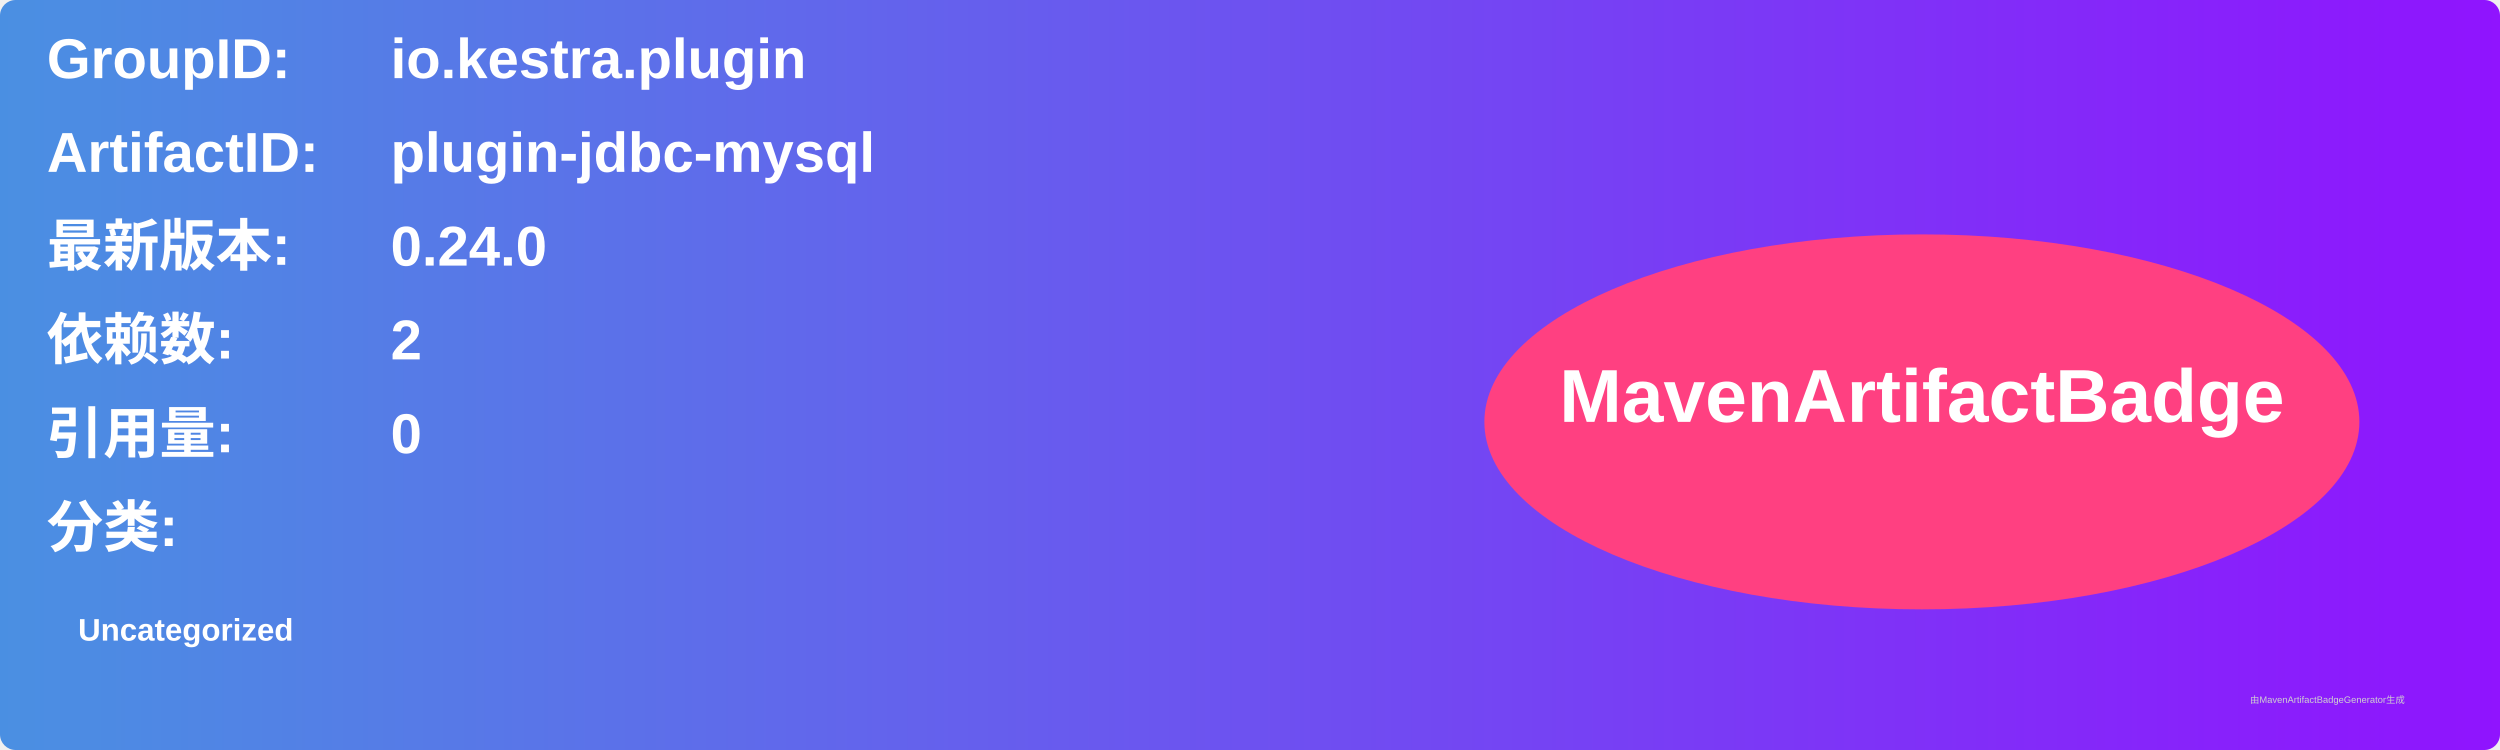
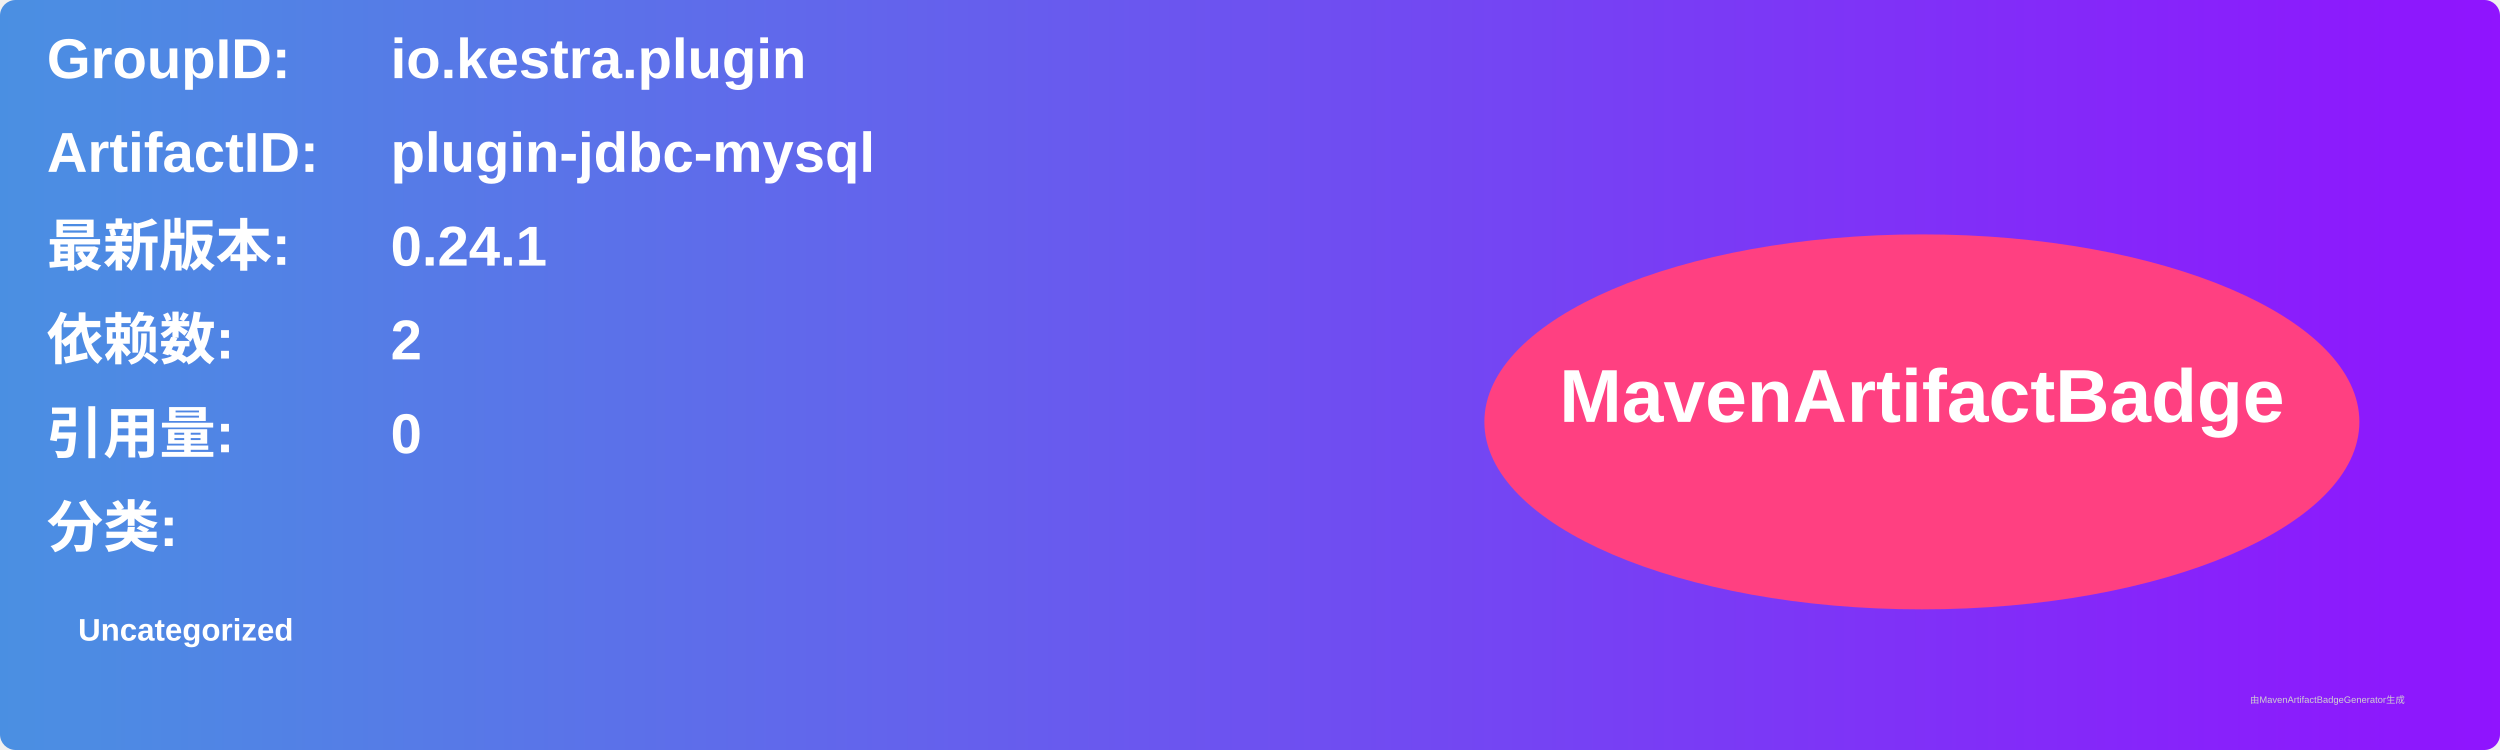
<svg xmlns="http://www.w3.org/2000/svg" width="800" height="240" viewBox="0 0 800 240">
  <linearGradient id="grad" x1="0%" y1="0%" x2="100%" y2="0%">
    <stop offset="0%" stop-color="#4a90e2" />
    <stop offset="100%" stop-color="#9013fe" />
  </linearGradient>
  <rect width="100%" height="100%" rx="5" ry="5" fill="url(#grad)" />
  <g transform="translate(15, 15)">
    <text x="0" y="10" font-family="Arial" font-size="18" fill="white" font-weight="bold" width="260">GroupID:</text>
    <text x="110" y="10" font-family="Arial" font-size="18" fill="white" font-weight="bold" width="460">io.kestra.plugin</text>
    <text x="0" y="40" font-family="Arial" font-size="18" fill="white" font-weight="bold" width="260">ArtifactID:</text>
    <text x="110" y="40" font-family="Arial" font-size="18" fill="white" font-weight="bold" width="460">plugin-jdbc-mysql</text>
    <text x="0" y="70" font-family="Arial" font-size="18" fill="white" font-weight="bold">最新版本:</text>
    <text x="110" y="70" font-family="Arial" font-size="18" fill="white" font-weight="bold">
-       <tspan font-weight="bold">0.24.0</tspan>
+       <tspan font-weight="bold">0.24.1</tspan>
    </text>
    <text x="0" y="100" font-family="Arial" font-size="18" fill="white" font-weight="bold">依赖数: </text>
    <text x="110" y="100" font-family="Arial" font-size="18" fill="white">
      <tspan font-weight="bold">2</tspan>
    </text>
    <text x="0" y="130" font-family="Arial" font-size="18" fill="white" font-weight="bold">引用量: </text>
    <text x="110" y="130" font-family="Arial" font-size="18" fill="white">
      <tspan font-weight="bold">0</tspan>
    </text>
    <text x="0" y="160" font-family="Arial" font-size="18" fill="white" font-weight="bold">分类:</text>
    <text x="10" y="190" font-family="Arial" font-size="10" fill="white">
      <tspan font-weight="bold">Uncategorized</tspan>
    </text>
    <ellipse cx="600" cy="120" rx="140" ry="60" fill="#ff4081" />
    <text x="600" y="120" text-anchor="middle" font-family="Arial" font-size="24" fill="white" font-weight="bold">MavenArtifactBadge</text>
  </g>
  <text x="720" y="225" font-family="Arial" font-size="3" fill="#d0d0d0">由MavenArtifactBadgeGenerator生成</text>
</svg>
